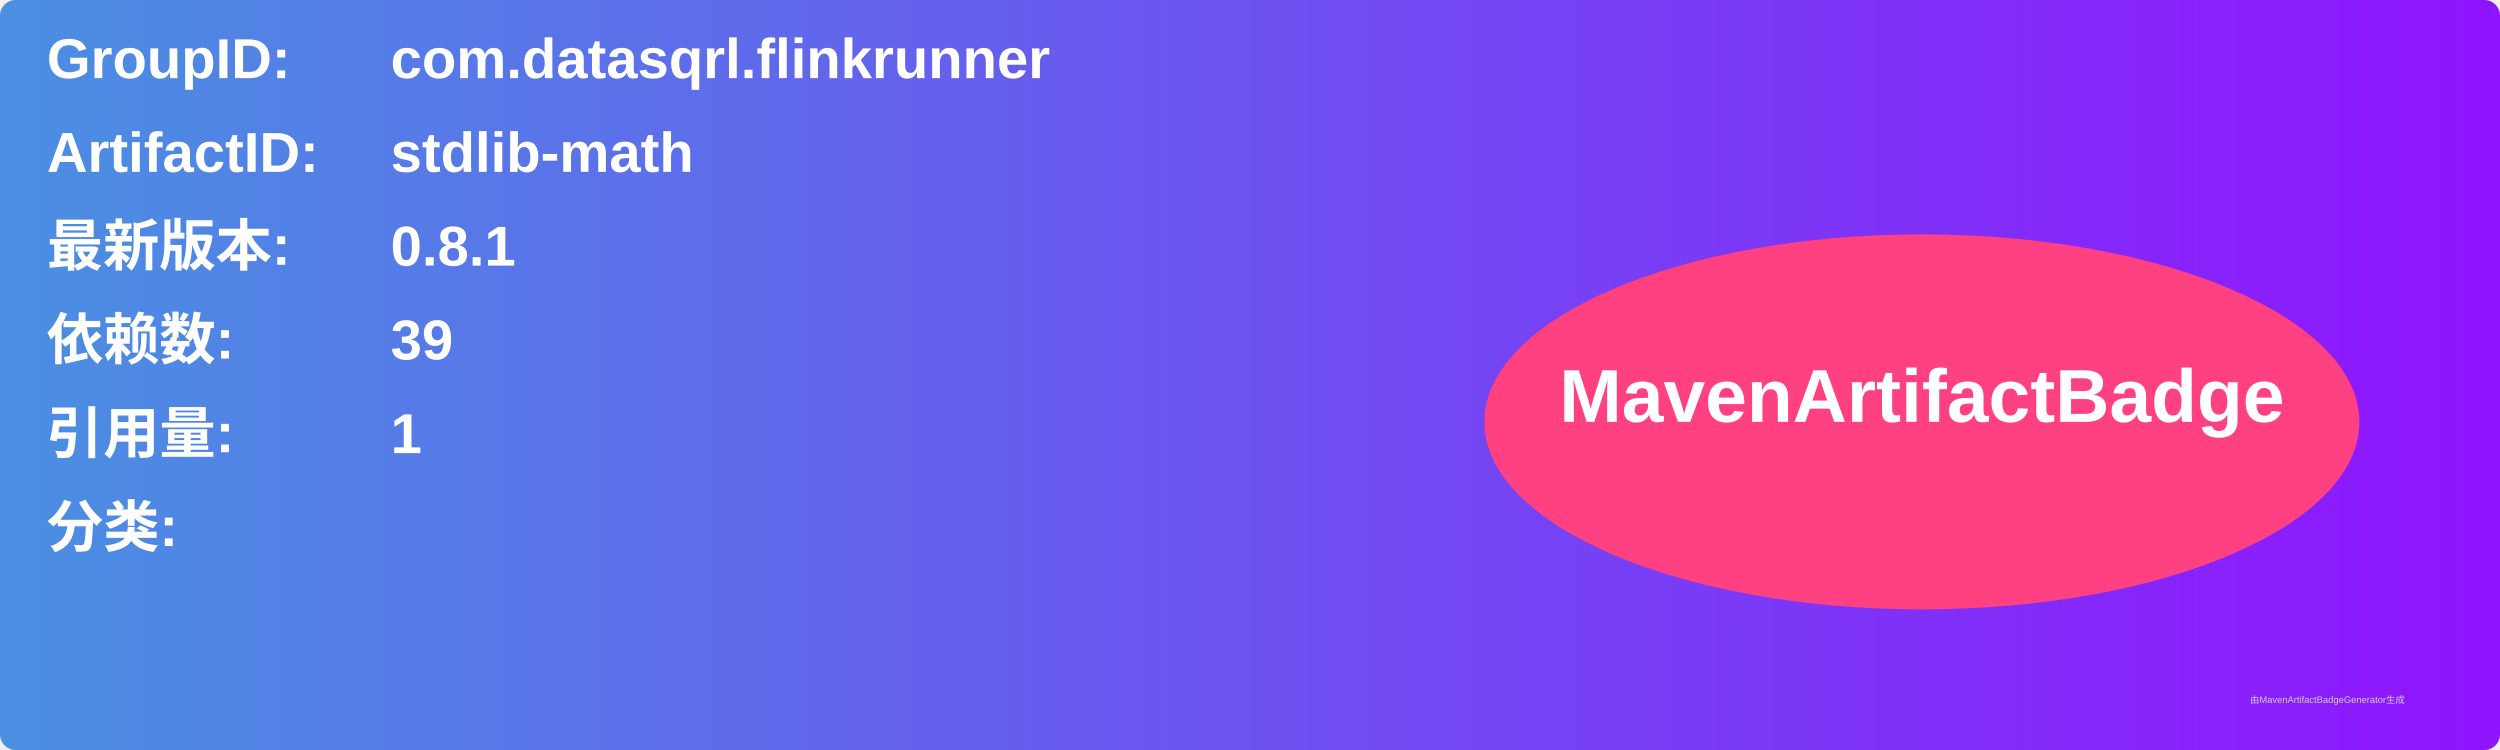
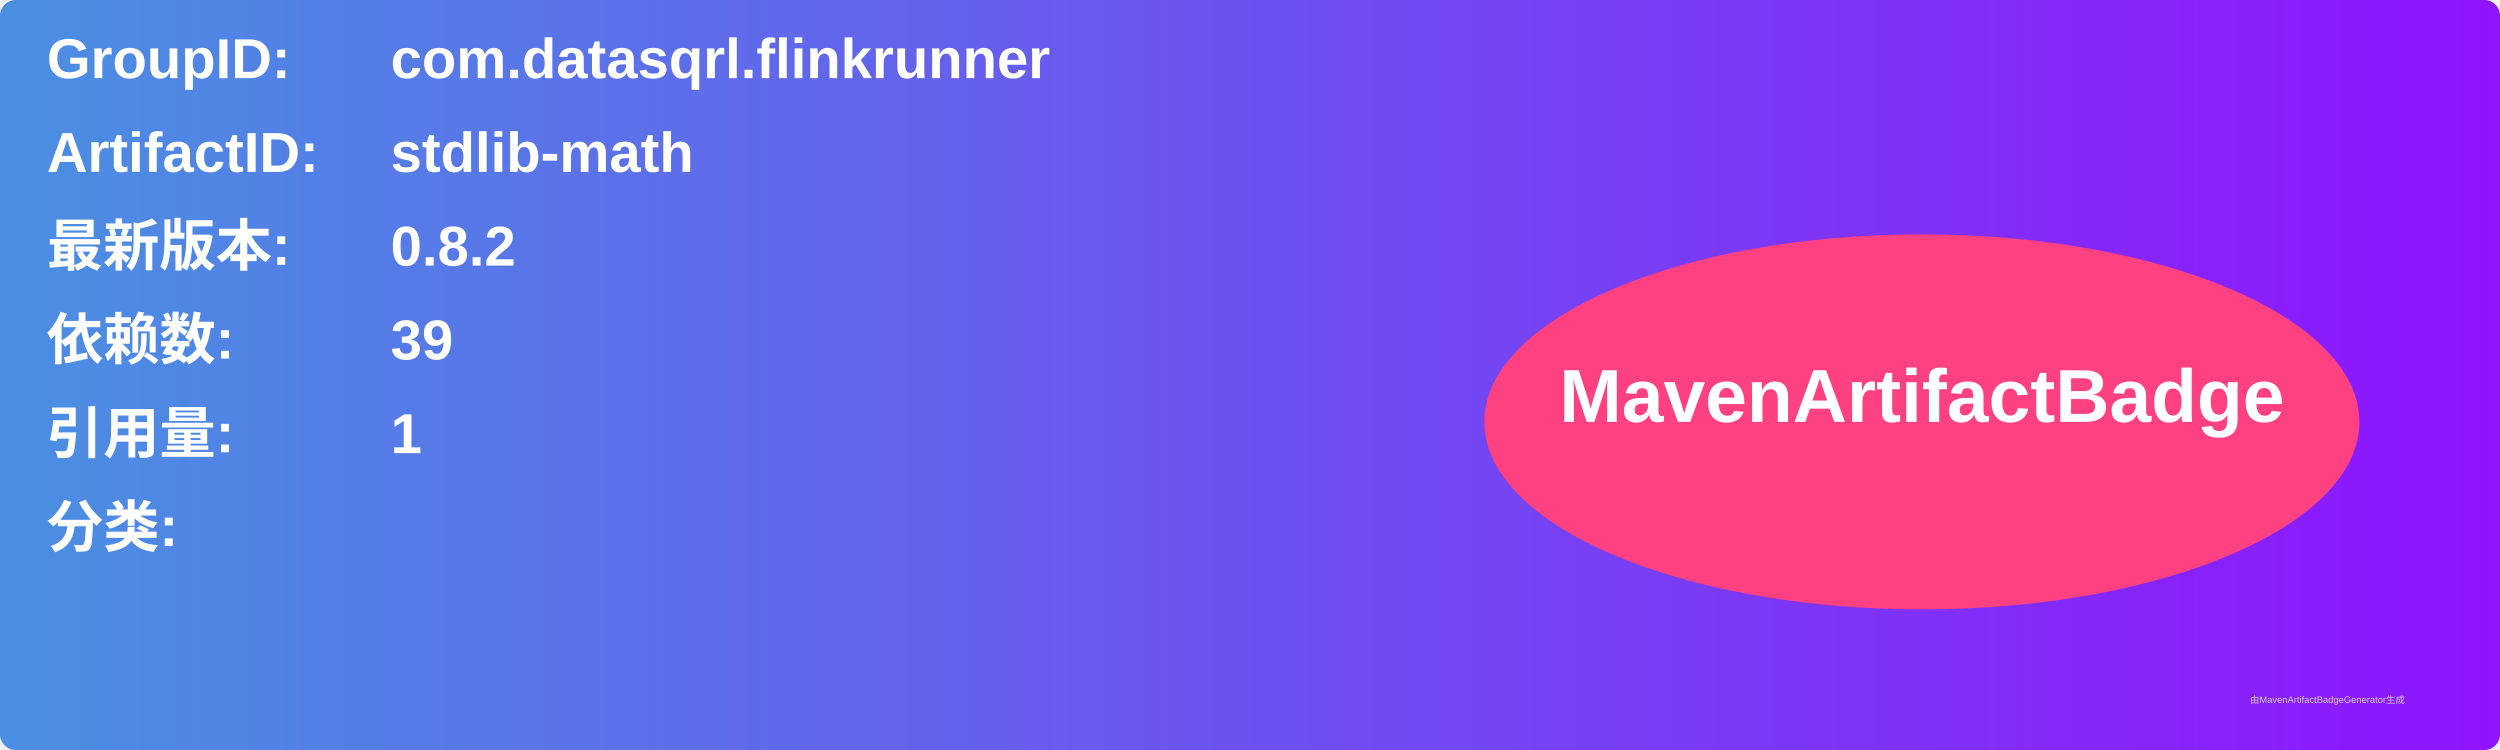
<svg xmlns="http://www.w3.org/2000/svg" width="800" height="240" viewBox="0 0 800 240">
  <linearGradient id="grad" x1="0%" y1="0%" x2="100%" y2="0%">
    <stop offset="0%" stop-color="#4a90e2" />
    <stop offset="100%" stop-color="#9013fe" />
  </linearGradient>
  <rect width="100%" height="100%" rx="5" ry="5" fill="url(#grad)" />
  <g transform="translate(15, 15)">
    <text x="0" y="10" font-family="Arial" font-size="18" fill="white" font-weight="bold" width="260">GroupID:</text>
    <text x="110" y="10" font-family="Arial" font-size="18" fill="white" font-weight="bold" width="460">com.datasqrl.flinkrunner</text>
    <text x="0" y="40" font-family="Arial" font-size="18" fill="white" font-weight="bold" width="260">ArtifactID:</text>
    <text x="110" y="40" font-family="Arial" font-size="18" fill="white" font-weight="bold" width="460">stdlib-math</text>
    <text x="0" y="70" font-family="Arial" font-size="18" fill="white" font-weight="bold">最新版本:</text>
    <text x="110" y="70" font-family="Arial" font-size="18" fill="white" font-weight="bold">
-       <tspan font-weight="bold">0.8.1</tspan>
+       <tspan font-weight="bold">0.8.2</tspan>
    </text>
    <text x="0" y="100" font-family="Arial" font-size="18" fill="white" font-weight="bold">依赖数: </text>
    <text x="110" y="100" font-family="Arial" font-size="18" fill="white">
      <tspan font-weight="bold">39</tspan>
    </text>
    <text x="0" y="130" font-family="Arial" font-size="18" fill="white" font-weight="bold">引用量: </text>
    <text x="110" y="130" font-family="Arial" font-size="18" fill="white">
      <tspan font-weight="bold">1</tspan>
    </text>
    <text x="0" y="160" font-family="Arial" font-size="18" fill="white" font-weight="bold">分类:</text>
    <text x="10" y="190" font-family="Arial" font-size="10" fill="white">
      <tspan font-weight="bold" />
    </text>
    <ellipse cx="600" cy="120" rx="140" ry="60" fill="#ff4081" />
    <text x="600" y="120" text-anchor="middle" font-family="Arial" font-size="24" fill="white" font-weight="bold">MavenArtifactBadge</text>
  </g>
  <text x="720" y="225" font-family="Arial" font-size="3" fill="#d0d0d0">由MavenArtifactBadgeGenerator生成</text>
</svg>
